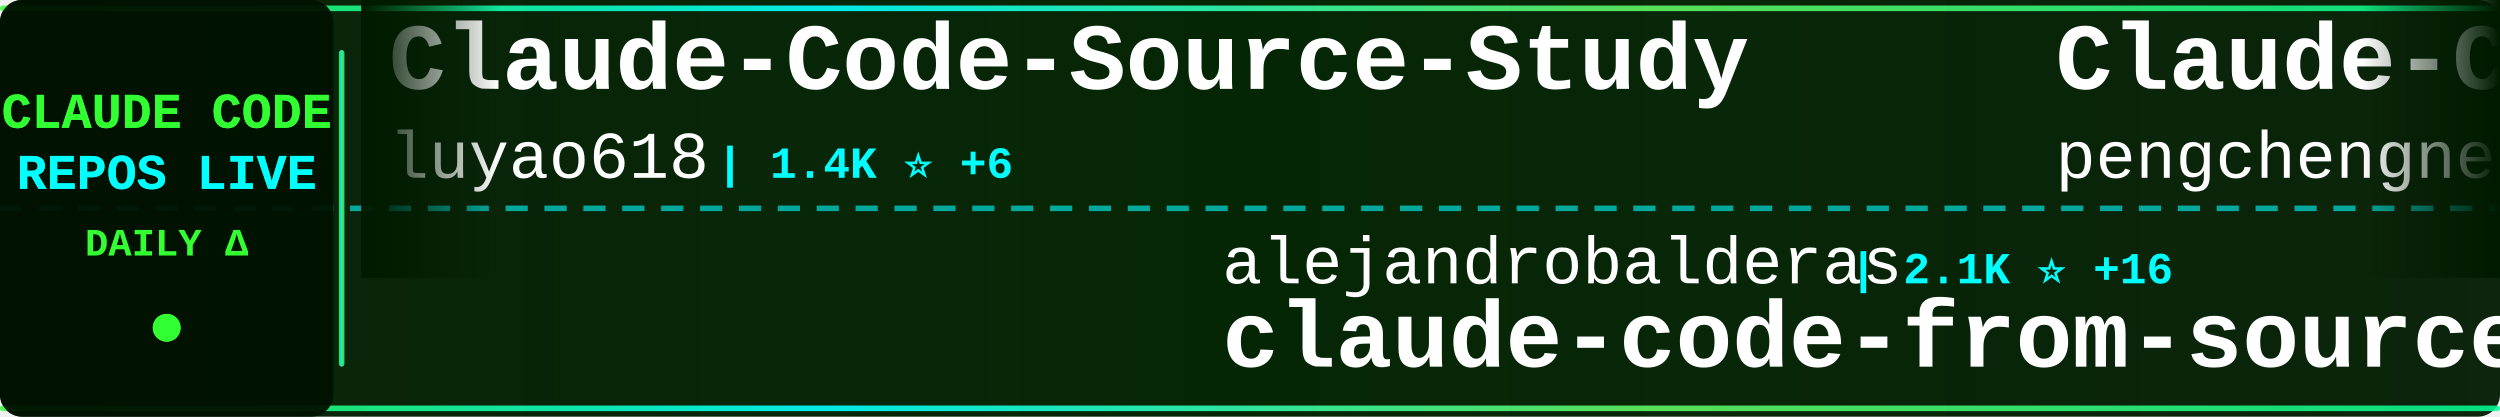
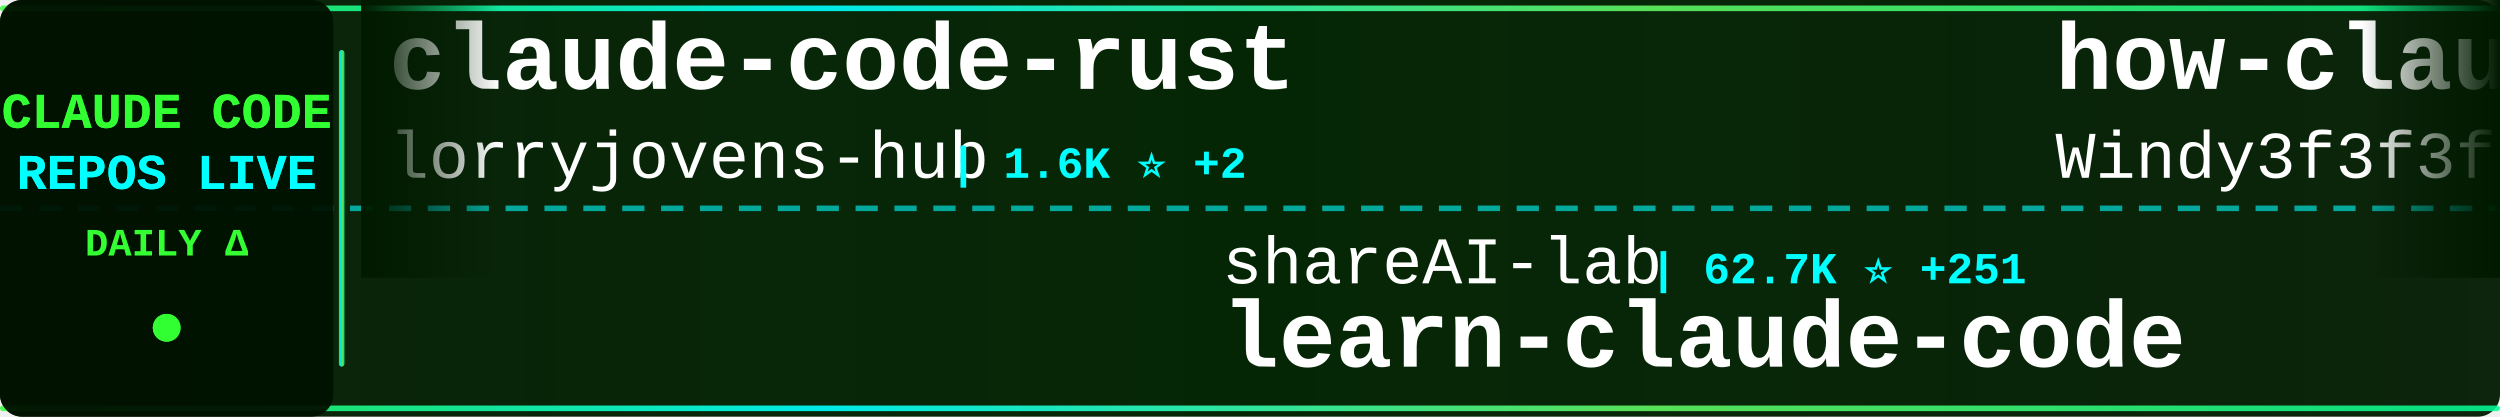
<svg xmlns="http://www.w3.org/2000/svg" width="900" height="150">
  <defs>
    <linearGradient id="tickerBg" x1="0%" y1="0%" x2="100%" y2="0%">
      <stop offset="0%" style="stop-color:#001a00;stop-opacity:0.95" />
      <stop offset="50%" style="stop-color:#002200;stop-opacity:0.98" />
      <stop offset="100%" style="stop-color:#001a00;stop-opacity:0.95" />
    </linearGradient>
    <linearGradient id="borderGrad" x1="0%" y1="0%" x2="100%" y2="0%">
      <stop offset="0%" style="stop-color:#33ff33;stop-opacity:0.85">
        <animate attributeName="stop-opacity" values="0.85;1;0.85" dur="2s" repeatCount="indefinite" />
      </stop>
      <stop offset="33%" style="stop-color:#00ffff;stop-opacity:0.9">
        <animate attributeName="stop-opacity" values="0.9;1;0.9" dur="2.2s" repeatCount="indefinite" />
      </stop>
      <stop offset="66%" style="stop-color:#66ff66;stop-opacity:0.85">
        <animate attributeName="stop-opacity" values="0.85;1;0.85" dur="1.8s" repeatCount="indefinite" />
      </stop>
      <stop offset="100%" style="stop-color:#00ff99;stop-opacity:0.85">
        <animate attributeName="stop-opacity" values="0.85;1;0.85" dur="2s" repeatCount="indefinite" />
      </stop>
    </linearGradient>
    <filter id="textGlow">
      <feGaussianBlur stdDeviation="0.1" result="coloredBlur" />
      <feMerge>
        <feMergeNode in="coloredBlur" />
        <feMergeNode in="SourceGraphic" />
      </feMerge>
    </filter>
    <filter id="metricGlow">
      <feGaussianBlur stdDeviation="0.2" result="coloredBlur" />
      <feMerge>
        <feMergeNode in="coloredBlur" />
        <feMergeNode in="SourceGraphic" />
      </feMerge>
    </filter>
    <linearGradient id="leftFade" x1="0%" y1="0%" x2="100%" y2="0%">
      <stop offset="0%" style="stop-color:#001a00;stop-opacity:1" />
      <stop offset="100%" style="stop-color:#001a00;stop-opacity:0" />
    </linearGradient>
    <linearGradient id="rightFade" x1="0%" y1="0%" x2="100%" y2="0%">
      <stop offset="0%" style="stop-color:#001a00;stop-opacity:0" />
      <stop offset="100%" style="stop-color:#001a00;stop-opacity:1" />
    </linearGradient>
  </defs>
  <rect width="900" height="150" fill="url(#tickerBg)" rx="8" />
  <rect x="0" y="2" width="900" height="2" fill="url(#borderGrad)" rx="1" />
  <rect x="0" y="146" width="900" height="2" fill="url(#borderGrad)" rx="1" />
  <line x1="0" y1="75" x2="900" y2="75" stroke="#00ffff" stroke-width="2" stroke-dasharray="8 6" opacity="0.6" />
  <rect x="0" y="0" width="120" height="150" fill="#001100" opacity="0.95" rx="8" />
  <text x="60" y="46" font-family="'Courier New', monospace" font-size="18" font-weight="bold" fill="#33ff33" text-anchor="middle" filter="url(#textGlow)">
    CLAUDE CODE
  </text>
  <text x="60" y="68" font-family="'Courier New', monospace" font-size="18" font-weight="bold" fill="#00ffff" text-anchor="middle" filter="url(#textGlow)">
    REPOS LIVE
  </text>
  <text x="60" y="92" font-family="'Courier New', monospace" font-size="14" font-weight="bold" fill="#33ff33" text-anchor="middle">
    DAILY Δ
  </text>
  <circle cx="60" cy="118" r="5" fill="#33ff33" filter="url(#metricGlow)">
    <animate attributeName="r" values="4;6;4" dur="1.5s" repeatCount="indefinite" />
    <animate attributeName="opacity" values="0.6;1;0.6" dur="1.5s" repeatCount="indefinite" />
  </circle>
  <rect x="122" y="18" width="2" height="114" fill="url(#borderGrad)" rx="1" />
  <clipPath id="tickerClip">
    <rect x="130" y="0" width="770" height="150" />
  </clipPath>
  <g clip-path="url(#tickerClip)">
    <g id="tickerItems">
      <animateTransform attributeName="transform" attributeType="XML" type="translate" from="0 0" to="-3000 0" dur="54s" repeatCount="indefinite" />
      <g transform="translate(0, 0)">
-         <text x="140" y="32" font-family="'Courier New', monospace" font-size="34" font-weight="bold" fill="#ffffff">Claude-Code-Source-Study</text>
-         <text x="140" y="64" font-family="'Courier New', monospace" font-size="24" font-weight="normal" fill="#ffffff" opacity="1.0">luyao618</text>
-         <text x="258" y="64" font-family="'Courier New', monospace" font-size="16" font-weight="bold" fill="#00ffff"> | 1.4K ⭐ +6</text>
+         <text x="140" y="32" font-family="'Courier New', monospace" font-size="34" font-weight="bold" fill="#ffffff">claude-code-rust</text>
+         <text x="140" y="64" font-family="'Courier New', monospace" font-size="24" font-weight="normal" fill="#ffffff" opacity="1.0">lorryjovens-hub</text>
+         <text x="342" y="64" font-family="'Courier New', monospace" font-size="16" font-weight="bold" fill="#00ffff"> | 1.6K ⭐ +2</text>
      </g>
      <g transform="translate(300, 0)">
-         <text x="140" y="102" font-family="'Courier New', monospace" font-size="24" font-weight="normal" fill="#ffffff" opacity="1.0">alejandrobalderas</text>
-         <text x="366" y="102" font-family="'Courier New', monospace" font-size="16" font-weight="bold" fill="#00ffff"> | 2.1K ⭐ +16</text>
-         <text x="140" y="132" font-family="'Courier New', monospace" font-size="34" font-weight="bold" fill="#ffffff">claude-code-from-source</text>
+         <text x="140" y="102" font-family="'Courier New', monospace" font-size="24" font-weight="normal" fill="#ffffff" opacity="1.0">shareAI-lab</text>
+         <text x="294" y="102" font-family="'Courier New', monospace" font-size="16" font-weight="bold" fill="#00ffff"> | 62.7K ⭐ +251</text>
+         <text x="140" y="132" font-family="'Courier New', monospace" font-size="34" font-weight="bold" fill="#ffffff">learn-claude-code</text>
      </g>
      <g transform="translate(600, 0)">
-         <text x="140" y="32" font-family="'Courier New', monospace" font-size="34" font-weight="bold" fill="#ffffff">Claude-Code</text>
-         <text x="140" y="64" font-family="'Courier New', monospace" font-size="24" font-weight="normal" fill="#ffffff" opacity="1.0">pengchengneo</text>
-         <text x="306" y="64" font-family="'Courier New', monospace" font-size="16" font-weight="bold" fill="#00ffff"> | 1.4K ⭐ +3</text>
+         <text x="140" y="32" font-family="'Courier New', monospace" font-size="34" font-weight="bold" fill="#ffffff">how-claude-code-works</text>
+         <text x="140" y="64" font-family="'Courier New', monospace" font-size="24" font-weight="normal" fill="#ffffff" opacity="1.0">Windy3f3f3f3f</text>
+         <text x="318" y="64" font-family="'Courier New', monospace" font-size="16" font-weight="bold" fill="#00ffff"> | 2.5K ⭐ +12</text>
      </g>
      <g transform="translate(900, 0)">
-         <text x="140" y="102" font-family="'Courier New', monospace" font-size="24" font-weight="normal" fill="#ffffff" opacity="1.0">multica-ai</text>
-         <text x="282" y="102" font-family="'Courier New', monospace" font-size="16" font-weight="bold" fill="#00ffff"> | 156.1K ⭐ +2.9K</text>
-         <text x="140" y="132" font-family="'Courier New', monospace" font-size="34" font-weight="bold" fill="#ffffff">andrej-karpathy-skills</text>
+         <text x="140" y="102" font-family="'Courier New', monospace" font-size="24" font-weight="normal" fill="#ffffff" opacity="1.0">zstmfhy</text>
+         <text x="246" y="102" font-family="'Courier New', monospace" font-size="16" font-weight="bold" fill="#00ffff"> | 190 ⭐</text>
+         <text x="140" y="132" font-family="'Courier New', monospace" font-size="34" font-weight="bold" fill="#ffffff">Claude-code</text>
      </g>
      <g transform="translate(1200, 0)">
-         <text x="140" y="32" font-family="'Courier New', monospace" font-size="34" font-weight="bold" fill="#ffffff">skills</text>
-         <text x="140" y="64" font-family="'Courier New', monospace" font-size="24" font-weight="normal" fill="#ffffff" opacity="1.0">anthropics</text>
-         <text x="282" y="64" font-family="'Courier New', monospace" font-size="16" font-weight="bold" fill="#00ffff"> | 141.0K ⭐ +555</text>
+         <text x="140" y="32" font-family="'Courier New', monospace" font-size="34" font-weight="bold" fill="#ffffff">claude-code-plugins-plus...</text>
+         <text x="140" y="64" font-family="'Courier New', monospace" font-size="24" font-weight="normal" fill="#ffffff" opacity="1.0">jeremylongshore</text>
+         <text x="342" y="64" font-family="'Courier New', monospace" font-size="16" font-weight="bold" fill="#00ffff"> | 2.2K ⭐ +2</text>
      </g>
      <g transform="translate(1500, 0)">
-         <text x="140" y="102" font-family="'Courier New', monospace" font-size="24" font-weight="normal" fill="#ffffff" opacity="1.0">LING71671</text>
-         <text x="270" y="102" font-family="'Courier New', monospace" font-size="16" font-weight="bold" fill="#00ffff"> | 863 ⭐ +2</text>
-         <text x="140" y="132" font-family="'Courier New', monospace" font-size="34" font-weight="bold" fill="#ffffff">Open-ClaudeCode</text>
+         <text x="140" y="102" font-family="'Courier New', monospace" font-size="24" font-weight="normal" fill="#ffffff" opacity="1.0">Chachamaru127</text>
+         <text x="318" y="102" font-family="'Courier New', monospace" font-size="16" font-weight="bold" fill="#00ffff"> | 1.6K ⭐ +151</text>
+         <text x="140" y="132" font-family="'Courier New', monospace" font-size="34" font-weight="bold" fill="#ffffff">claude-code-harness</text>
      </g>
      <g transform="translate(1800, 0)">
-         <text x="140" y="32" font-family="'Courier New', monospace" font-size="34" font-weight="bold" fill="#ffffff">claude-code-settings</text>
-         <text x="140" y="64" font-family="'Courier New', monospace" font-size="24" font-weight="normal" fill="#ffffff" opacity="1.0">feiskyer</text>
-         <text x="258" y="64" font-family="'Courier New', monospace" font-size="16" font-weight="bold" fill="#00ffff"> | 1.5K ⭐ +3</text>
+         <text x="140" y="32" font-family="'Courier New', monospace" font-size="34" font-weight="bold" fill="#ffffff">free-claude-code</text>
+         <text x="140" y="64" font-family="'Courier New', monospace" font-size="24" font-weight="normal" fill="#ffffff" opacity="1.0">Alishahryar1</text>
+         <text x="306" y="64" font-family="'Courier New', monospace" font-size="16" font-weight="bold" fill="#00ffff"> | 29.9K ⭐ +409</text>
      </g>
      <g transform="translate(2100, 0)">
-         <text x="140" y="102" font-family="'Courier New', monospace" font-size="24" font-weight="normal" fill="#ffffff" opacity="1.0">chauncygu</text>
-         <text x="270" y="102" font-family="'Courier New', monospace" font-size="16" font-weight="bold" fill="#00ffff"> | 2.5K ⭐ +10</text>
-         <text x="140" y="132" font-family="'Courier New', monospace" font-size="34" font-weight="bold" fill="#ffffff">collection-claude-code-s...</text>
+         <text x="140" y="102" font-family="'Courier New', monospace" font-size="24" font-weight="normal" fill="#ffffff" opacity="1.0">snarktank</text>
+         <text x="270" y="102" font-family="'Courier New', monospace" font-size="16" font-weight="bold" fill="#00ffff"> | 19.6K ⭐ +73</text>
+         <text x="140" y="132" font-family="'Courier New', monospace" font-size="34" font-weight="bold" fill="#ffffff">ralph</text>
      </g>
      <g transform="translate(2400, 0)">
-         <text x="140" y="32" font-family="'Courier New', monospace" font-size="34" font-weight="bold" fill="#ffffff">ClaudeCode</text>
-         <text x="140" y="64" font-family="'Courier New', monospace" font-size="24" font-weight="normal" fill="#ffffff" opacity="1.0">guanshan</text>
-         <text x="258" y="64" font-family="'Courier New', monospace" font-size="16" font-weight="bold" fill="#00ffff"> | 59 ⭐</text>
+         <text x="140" y="32" font-family="'Courier New', monospace" font-size="34" font-weight="bold" fill="#ffffff">claude-coder</text>
+         <text x="140" y="64" font-family="'Courier New', monospace" font-size="24" font-weight="normal" fill="#ffffff" opacity="1.0">kodu-ai</text>
+         <text x="246" y="64" font-family="'Courier New', monospace" font-size="16" font-weight="bold" fill="#00ffff"> | 5.3K ⭐</text>
      </g>
      <g transform="translate(2700, 0)">
-         <text x="140" y="102" font-family="'Courier New', monospace" font-size="24" font-weight="normal" fill="#ffffff" opacity="1.0">rohitg00</text>
-         <text x="258" y="102" font-family="'Courier New', monospace" font-size="16" font-weight="bold" fill="#00ffff"> | 1.8K ⭐ +16</text>
-         <text x="140" y="132" font-family="'Courier New', monospace" font-size="34" font-weight="bold" fill="#ffffff">awesome-claude-code-tool...</text>
+         <text x="140" y="102" font-family="'Courier New', monospace" font-size="24" font-weight="normal" fill="#ffffff" opacity="1.0">oboard</text>
+         <text x="234" y="102" font-family="'Courier New', monospace" font-size="16" font-weight="bold" fill="#00ffff"> | 3.2K ⭐ +5</text>
+         <text x="140" y="132" font-family="'Courier New', monospace" font-size="34" font-weight="bold" fill="#ffffff">claude-code-rev</text>
      </g>
      <g transform="translate(3000, 0)">
-         <text x="140" y="32" font-family="'Courier New', monospace" font-size="34" font-weight="bold" fill="#ffffff">Claude-Code-Source-Study</text>
-         <text x="140" y="64" font-family="'Courier New', monospace" font-size="24" font-weight="normal" fill="#ffffff" opacity="1.0">luyao618</text>
-         <text x="258" y="64" font-family="'Courier New', monospace" font-size="16" font-weight="bold" fill="#00ffff"> | 1.4K ⭐ +6</text>
+         <text x="140" y="32" font-family="'Courier New', monospace" font-size="34" font-weight="bold" fill="#ffffff">claude-code-rust</text>
+         <text x="140" y="64" font-family="'Courier New', monospace" font-size="24" font-weight="normal" fill="#ffffff" opacity="1.0">lorryjovens-hub</text>
+         <text x="342" y="64" font-family="'Courier New', monospace" font-size="16" font-weight="bold" fill="#00ffff"> | 1.6K ⭐ +2</text>
      </g>
      <g transform="translate(3300, 0)">
-         <text x="140" y="102" font-family="'Courier New', monospace" font-size="24" font-weight="normal" fill="#ffffff" opacity="1.0">alejandrobalderas</text>
-         <text x="366" y="102" font-family="'Courier New', monospace" font-size="16" font-weight="bold" fill="#00ffff"> | 2.1K ⭐ +16</text>
-         <text x="140" y="132" font-family="'Courier New', monospace" font-size="34" font-weight="bold" fill="#ffffff">claude-code-from-source</text>
+         <text x="140" y="102" font-family="'Courier New', monospace" font-size="24" font-weight="normal" fill="#ffffff" opacity="1.0">shareAI-lab</text>
+         <text x="294" y="102" font-family="'Courier New', monospace" font-size="16" font-weight="bold" fill="#00ffff"> | 62.7K ⭐ +251</text>
+         <text x="140" y="132" font-family="'Courier New', monospace" font-size="34" font-weight="bold" fill="#ffffff">learn-claude-code</text>
      </g>
      <g transform="translate(3600, 0)">
-         <text x="140" y="32" font-family="'Courier New', monospace" font-size="34" font-weight="bold" fill="#ffffff">Claude-Code</text>
-         <text x="140" y="64" font-family="'Courier New', monospace" font-size="24" font-weight="normal" fill="#ffffff" opacity="1.0">pengchengneo</text>
-         <text x="306" y="64" font-family="'Courier New', monospace" font-size="16" font-weight="bold" fill="#00ffff"> | 1.4K ⭐ +3</text>
+         <text x="140" y="32" font-family="'Courier New', monospace" font-size="34" font-weight="bold" fill="#ffffff">how-claude-code-works</text>
+         <text x="140" y="64" font-family="'Courier New', monospace" font-size="24" font-weight="normal" fill="#ffffff" opacity="1.0">Windy3f3f3f3f</text>
+         <text x="318" y="64" font-family="'Courier New', monospace" font-size="16" font-weight="bold" fill="#00ffff"> | 2.5K ⭐ +12</text>
      </g>
      <g transform="translate(3900, 0)">
-         <text x="140" y="102" font-family="'Courier New', monospace" font-size="24" font-weight="normal" fill="#ffffff" opacity="1.0">multica-ai</text>
-         <text x="282" y="102" font-family="'Courier New', monospace" font-size="16" font-weight="bold" fill="#00ffff"> | 156.1K ⭐ +2.9K</text>
-         <text x="140" y="132" font-family="'Courier New', monospace" font-size="34" font-weight="bold" fill="#ffffff">andrej-karpathy-skills</text>
+         <text x="140" y="102" font-family="'Courier New', monospace" font-size="24" font-weight="normal" fill="#ffffff" opacity="1.0">zstmfhy</text>
+         <text x="246" y="102" font-family="'Courier New', monospace" font-size="16" font-weight="bold" fill="#00ffff"> | 190 ⭐</text>
+         <text x="140" y="132" font-family="'Courier New', monospace" font-size="34" font-weight="bold" fill="#ffffff">Claude-code</text>
      </g>
    </g>
  </g>
  <rect x="130" y="0" width="50" height="100" fill="url(#leftFade)" />
  <rect x="850" y="0" width="50" height="100" fill="url(#rightFade)" />
</svg>
